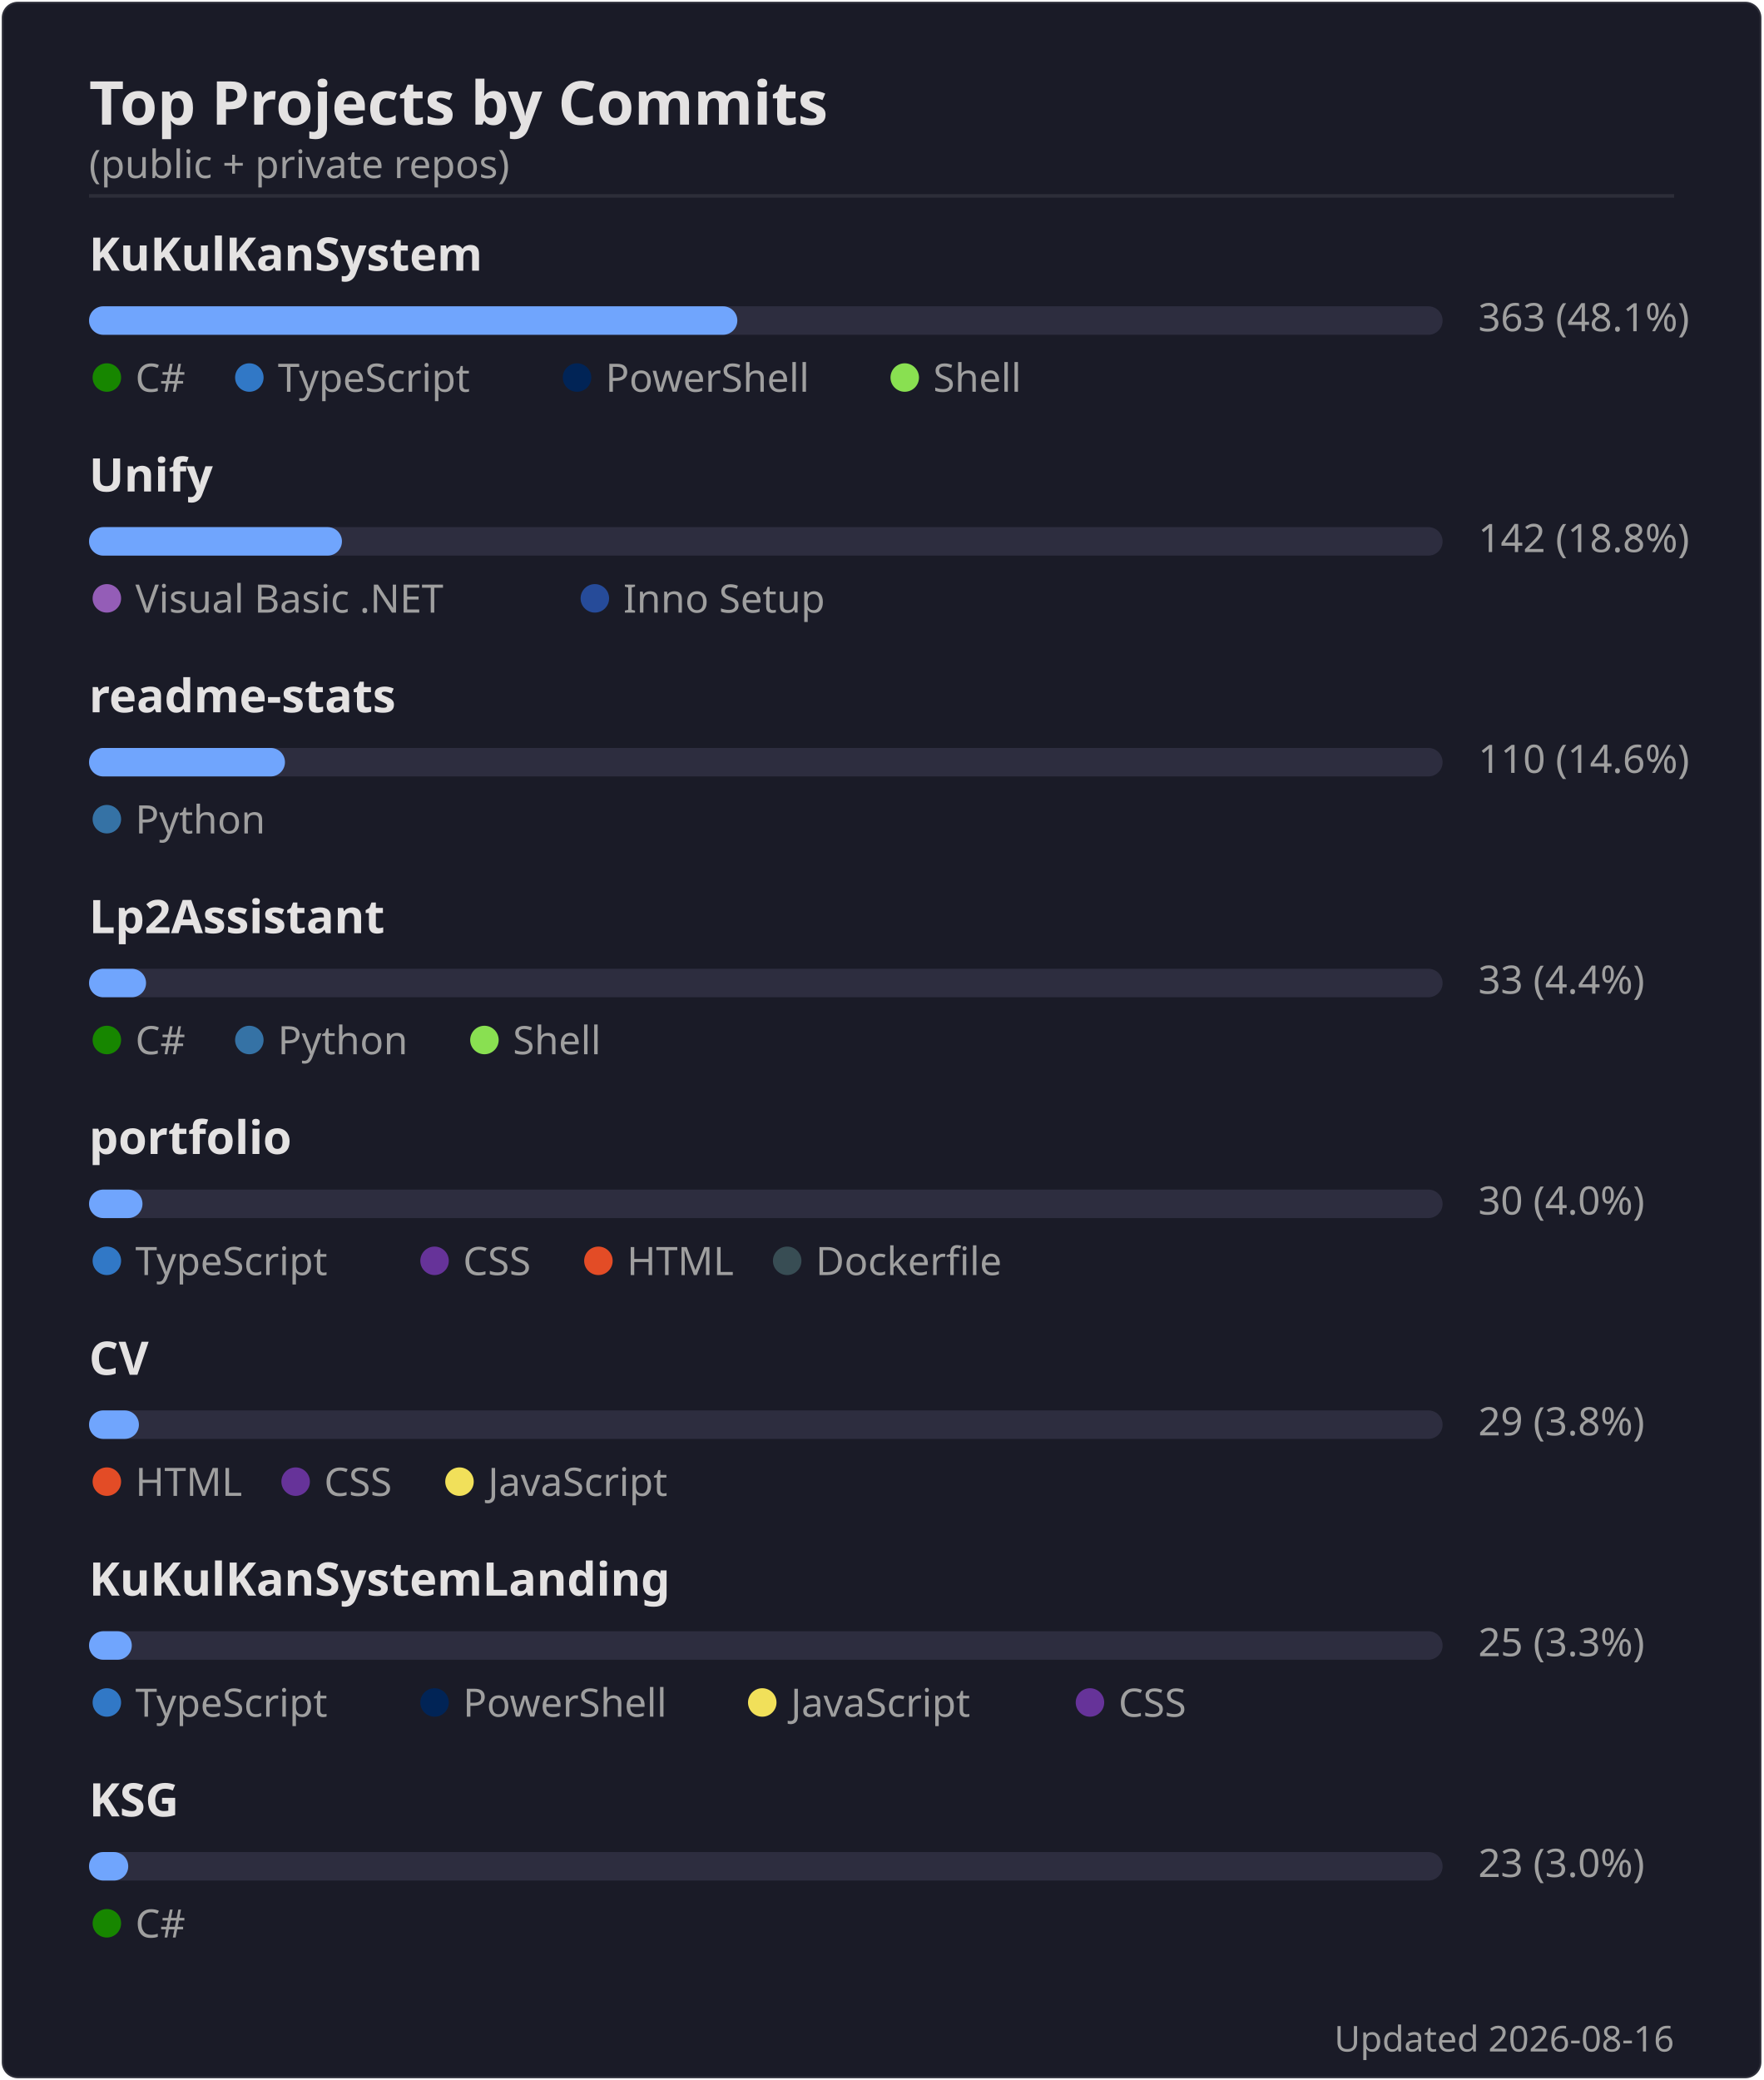
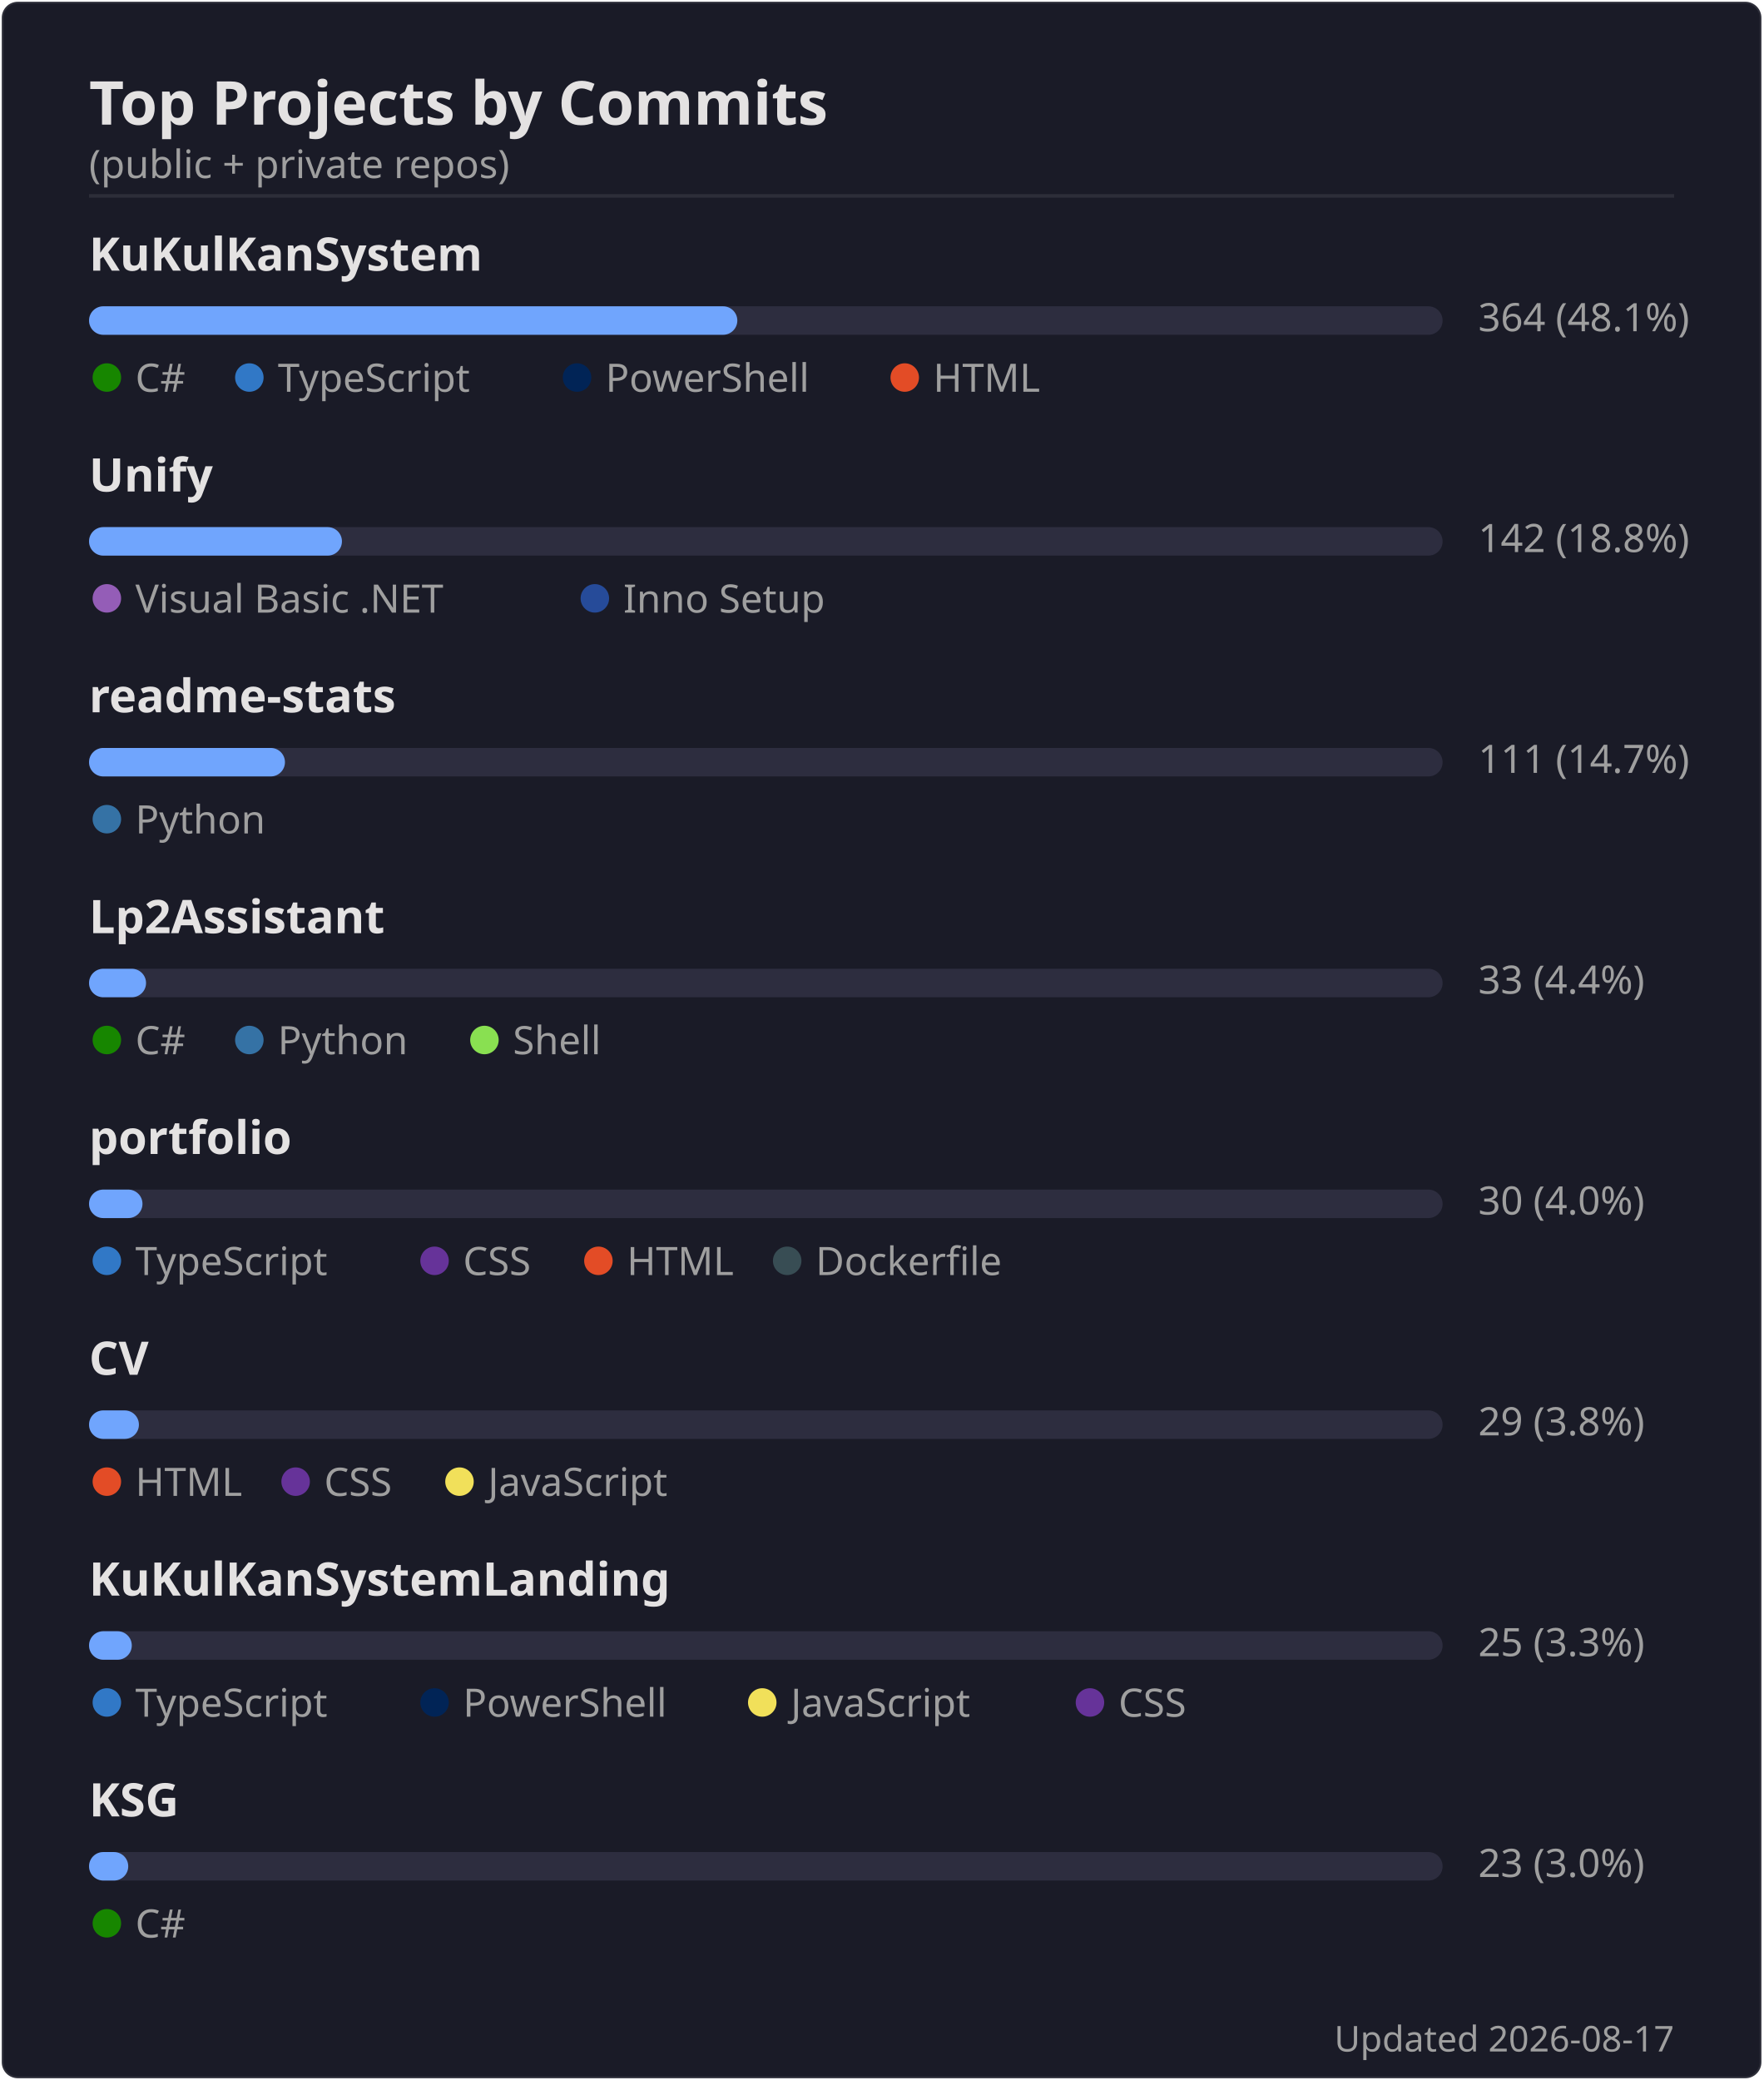
<svg xmlns="http://www.w3.org/2000/svg" width="495" height="584" viewBox="0 0 495 584">
  <rect width="494" height="583" x=".5" y=".5" rx="4.5" fill="#1a1b27" stroke="#e4e2e2" stroke-opacity=".1" />
  <text font-family="'Segoe UI', Ubuntu, 'Helvetica Neue', sans-serif" font-size="17" font-weight="600" fill="#e4e2e2" x="25" y="35" text-anchor="start">Top Projects by Commits</text>
  <text font-family="'Segoe UI', Ubuntu, 'Helvetica Neue', sans-serif" font-size="11" font-weight="400" fill="#9f9f9f" x="25" y="50" text-anchor="start">(public + private repos)</text>
  <line x1="25" x2="470" y1="55" y2="55" stroke="#e4e2e2" stroke-opacity=".1" />
  <text font-family="'Segoe UI', Ubuntu, 'Helvetica Neue', sans-serif" font-size="13" font-weight="600" fill="#e4e2e2" x="25" y="76" text-anchor="start">KuKulKanSystem</text>
  <rect x="25" y="86" width="380" height="8" rx="4" fill="#2d2d3f" />
  <rect x="25" y="86" width="182" height="8" rx="4" fill="#70a5fd" />
-   <text font-family="'Segoe UI', Ubuntu, 'Helvetica Neue', sans-serif" font-size="11" font-weight="400" fill="#9f9f9f" x="415" y="93" text-anchor="start">363  (48.1%)</text>
+   <text font-family="'Segoe UI', Ubuntu, 'Helvetica Neue', sans-serif" font-size="11" font-weight="400" fill="#9f9f9f" x="415" y="93" text-anchor="start">364  (48.1%)</text>
  <circle cx="30" cy="106" r="4" fill="#178600" />
  <text font-family="'Segoe UI', Ubuntu, 'Helvetica Neue', sans-serif" font-size="11" font-weight="400" fill="#9f9f9f" x="38" y="110" text-anchor="start">C#</text>
  <circle cx="70" cy="106" r="4" fill="#3178c6" />
  <text font-family="'Segoe UI', Ubuntu, 'Helvetica Neue', sans-serif" font-size="11" font-weight="400" fill="#9f9f9f" x="78" y="110" text-anchor="start">TypeScript</text>
  <circle cx="162" cy="106" r="4" fill="#012456" />
  <text font-family="'Segoe UI', Ubuntu, 'Helvetica Neue', sans-serif" font-size="11" font-weight="400" fill="#9f9f9f" x="170" y="110" text-anchor="start">PowerShell</text>
-   <circle cx="254" cy="106" r="4" fill="#89e051" />
-   <text font-family="'Segoe UI', Ubuntu, 'Helvetica Neue', sans-serif" font-size="11" font-weight="400" fill="#9f9f9f" x="262" y="110" text-anchor="start">Shell</text>
+   <circle cx="254" cy="106" r="4" fill="#e34c26" />
+   <text font-family="'Segoe UI', Ubuntu, 'Helvetica Neue', sans-serif" font-size="11" font-weight="400" fill="#9f9f9f" x="262" y="110" text-anchor="start">HTML</text>
  <text font-family="'Segoe UI', Ubuntu, 'Helvetica Neue', sans-serif" font-size="13" font-weight="600" fill="#e4e2e2" x="25" y="138" text-anchor="start">Unify</text>
  <rect x="25" y="148" width="380" height="8" rx="4" fill="#2d2d3f" />
  <rect x="25" y="148" width="71" height="8" rx="4" fill="#70a5fd" />
  <text font-family="'Segoe UI', Ubuntu, 'Helvetica Neue', sans-serif" font-size="11" font-weight="400" fill="#9f9f9f" x="415" y="155" text-anchor="start">142  (18.8%)</text>
  <circle cx="30" cy="168" r="4" fill="#945db7" />
  <text font-family="'Segoe UI', Ubuntu, 'Helvetica Neue', sans-serif" font-size="11" font-weight="400" fill="#9f9f9f" x="38" y="172" text-anchor="start">Visual Basic .NET</text>
  <circle cx="167" cy="168" r="4" fill="#264b99" />
  <text font-family="'Segoe UI', Ubuntu, 'Helvetica Neue', sans-serif" font-size="11" font-weight="400" fill="#9f9f9f" x="175" y="172" text-anchor="start">Inno Setup</text>
  <text font-family="'Segoe UI', Ubuntu, 'Helvetica Neue', sans-serif" font-size="13" font-weight="600" fill="#e4e2e2" x="25" y="200" text-anchor="start">readme-stats</text>
  <rect x="25" y="210" width="380" height="8" rx="4" fill="#2d2d3f" />
  <rect x="25" y="210" width="55" height="8" rx="4" fill="#70a5fd" />
-   <text font-family="'Segoe UI', Ubuntu, 'Helvetica Neue', sans-serif" font-size="11" font-weight="400" fill="#9f9f9f" x="415" y="217" text-anchor="start">110  (14.6%)</text>
+   <text font-family="'Segoe UI', Ubuntu, 'Helvetica Neue', sans-serif" font-size="11" font-weight="400" fill="#9f9f9f" x="415" y="217" text-anchor="start">111  (14.7%)</text>
  <circle cx="30" cy="230" r="4" fill="#3572A5" />
  <text font-family="'Segoe UI', Ubuntu, 'Helvetica Neue', sans-serif" font-size="11" font-weight="400" fill="#9f9f9f" x="38" y="234" text-anchor="start">Python</text>
  <text font-family="'Segoe UI', Ubuntu, 'Helvetica Neue', sans-serif" font-size="13" font-weight="600" fill="#e4e2e2" x="25" y="262" text-anchor="start">Lp2Assistant</text>
  <rect x="25" y="272" width="380" height="8" rx="4" fill="#2d2d3f" />
  <rect x="25" y="272" width="16" height="8" rx="4" fill="#70a5fd" />
  <text font-family="'Segoe UI', Ubuntu, 'Helvetica Neue', sans-serif" font-size="11" font-weight="400" fill="#9f9f9f" x="415" y="279" text-anchor="start">33  (4.4%)</text>
  <circle cx="30" cy="292" r="4" fill="#178600" />
  <text font-family="'Segoe UI', Ubuntu, 'Helvetica Neue', sans-serif" font-size="11" font-weight="400" fill="#9f9f9f" x="38" y="296" text-anchor="start">C#</text>
  <circle cx="70" cy="292" r="4" fill="#3572A5" />
  <text font-family="'Segoe UI', Ubuntu, 'Helvetica Neue', sans-serif" font-size="11" font-weight="400" fill="#9f9f9f" x="78" y="296" text-anchor="start">Python</text>
  <circle cx="136" cy="292" r="4" fill="#89e051" />
  <text font-family="'Segoe UI', Ubuntu, 'Helvetica Neue', sans-serif" font-size="11" font-weight="400" fill="#9f9f9f" x="144" y="296" text-anchor="start">Shell</text>
  <text font-family="'Segoe UI', Ubuntu, 'Helvetica Neue', sans-serif" font-size="13" font-weight="600" fill="#e4e2e2" x="25" y="324" text-anchor="start">portfolio</text>
  <rect x="25" y="334" width="380" height="8" rx="4" fill="#2d2d3f" />
  <rect x="25" y="334" width="15" height="8" rx="4" fill="#70a5fd" />
  <text font-family="'Segoe UI', Ubuntu, 'Helvetica Neue', sans-serif" font-size="11" font-weight="400" fill="#9f9f9f" x="415" y="341" text-anchor="start">30  (4.0%)</text>
  <circle cx="30" cy="354" r="4" fill="#3178c6" />
  <text font-family="'Segoe UI', Ubuntu, 'Helvetica Neue', sans-serif" font-size="11" font-weight="400" fill="#9f9f9f" x="38" y="358" text-anchor="start">TypeScript</text>
  <circle cx="122" cy="354" r="4" fill="#663399" />
  <text font-family="'Segoe UI', Ubuntu, 'Helvetica Neue', sans-serif" font-size="11" font-weight="400" fill="#9f9f9f" x="130" y="358" text-anchor="start">CSS</text>
  <circle cx="168" cy="354" r="4" fill="#e34c26" />
  <text font-family="'Segoe UI', Ubuntu, 'Helvetica Neue', sans-serif" font-size="11" font-weight="400" fill="#9f9f9f" x="176" y="358" text-anchor="start">HTML</text>
  <circle cx="221" cy="354" r="4" fill="#384d54" />
  <text font-family="'Segoe UI', Ubuntu, 'Helvetica Neue', sans-serif" font-size="11" font-weight="400" fill="#9f9f9f" x="229" y="358" text-anchor="start">Dockerfile</text>
  <text font-family="'Segoe UI', Ubuntu, 'Helvetica Neue', sans-serif" font-size="13" font-weight="600" fill="#e4e2e2" x="25" y="386" text-anchor="start">CV</text>
  <rect x="25" y="396" width="380" height="8" rx="4" fill="#2d2d3f" />
  <rect x="25" y="396" width="14" height="8" rx="4" fill="#70a5fd" />
  <text font-family="'Segoe UI', Ubuntu, 'Helvetica Neue', sans-serif" font-size="11" font-weight="400" fill="#9f9f9f" x="415" y="403" text-anchor="start">29  (3.8%)</text>
  <circle cx="30" cy="416" r="4" fill="#e34c26" />
  <text font-family="'Segoe UI', Ubuntu, 'Helvetica Neue', sans-serif" font-size="11" font-weight="400" fill="#9f9f9f" x="38" y="420" text-anchor="start">HTML</text>
  <circle cx="83" cy="416" r="4" fill="#663399" />
  <text font-family="'Segoe UI', Ubuntu, 'Helvetica Neue', sans-serif" font-size="11" font-weight="400" fill="#9f9f9f" x="91" y="420" text-anchor="start">CSS</text>
  <circle cx="129" cy="416" r="4" fill="#f1e05a" />
  <text font-family="'Segoe UI', Ubuntu, 'Helvetica Neue', sans-serif" font-size="11" font-weight="400" fill="#9f9f9f" x="137" y="420" text-anchor="start">JavaScript</text>
  <text font-family="'Segoe UI', Ubuntu, 'Helvetica Neue', sans-serif" font-size="13" font-weight="600" fill="#e4e2e2" x="25" y="448" text-anchor="start">KuKulKanSystemLanding</text>
  <rect x="25" y="458" width="380" height="8" rx="4" fill="#2d2d3f" />
  <rect x="25" y="458" width="12" height="8" rx="4" fill="#70a5fd" />
  <text font-family="'Segoe UI', Ubuntu, 'Helvetica Neue', sans-serif" font-size="11" font-weight="400" fill="#9f9f9f" x="415" y="465" text-anchor="start">25  (3.3%)</text>
  <circle cx="30" cy="478" r="4" fill="#3178c6" />
  <text font-family="'Segoe UI', Ubuntu, 'Helvetica Neue', sans-serif" font-size="11" font-weight="400" fill="#9f9f9f" x="38" y="482" text-anchor="start">TypeScript</text>
  <circle cx="122" cy="478" r="4" fill="#012456" />
  <text font-family="'Segoe UI', Ubuntu, 'Helvetica Neue', sans-serif" font-size="11" font-weight="400" fill="#9f9f9f" x="130" y="482" text-anchor="start">PowerShell</text>
  <circle cx="214" cy="478" r="4" fill="#f1e05a" />
  <text font-family="'Segoe UI', Ubuntu, 'Helvetica Neue', sans-serif" font-size="11" font-weight="400" fill="#9f9f9f" x="222" y="482" text-anchor="start">JavaScript</text>
  <circle cx="306" cy="478" r="4" fill="#663399" />
  <text font-family="'Segoe UI', Ubuntu, 'Helvetica Neue', sans-serif" font-size="11" font-weight="400" fill="#9f9f9f" x="314" y="482" text-anchor="start">CSS</text>
  <text font-family="'Segoe UI', Ubuntu, 'Helvetica Neue', sans-serif" font-size="13" font-weight="600" fill="#e4e2e2" x="25" y="510" text-anchor="start">KSG</text>
  <rect x="25" y="520" width="380" height="8" rx="4" fill="#2d2d3f" />
  <rect x="25" y="520" width="11" height="8" rx="4" fill="#70a5fd" />
  <text font-family="'Segoe UI', Ubuntu, 'Helvetica Neue', sans-serif" font-size="11" font-weight="400" fill="#9f9f9f" x="415" y="527" text-anchor="start">23  (3.0%)</text>
  <circle cx="30" cy="540" r="4" fill="#178600" />
  <text font-family="'Segoe UI', Ubuntu, 'Helvetica Neue', sans-serif" font-size="11" font-weight="400" fill="#9f9f9f" x="38" y="544" text-anchor="start">C#</text>
-   <text font-family="'Segoe UI', Ubuntu, 'Helvetica Neue', sans-serif" font-size="10" font-weight="400" fill="#9f9f9f" x="470" y="576" text-anchor="end">Updated 2026-08-16</text>
+   <text font-family="'Segoe UI', Ubuntu, 'Helvetica Neue', sans-serif" font-size="10" font-weight="400" fill="#9f9f9f" x="470" y="576" text-anchor="end">Updated 2026-08-17</text>
</svg>
